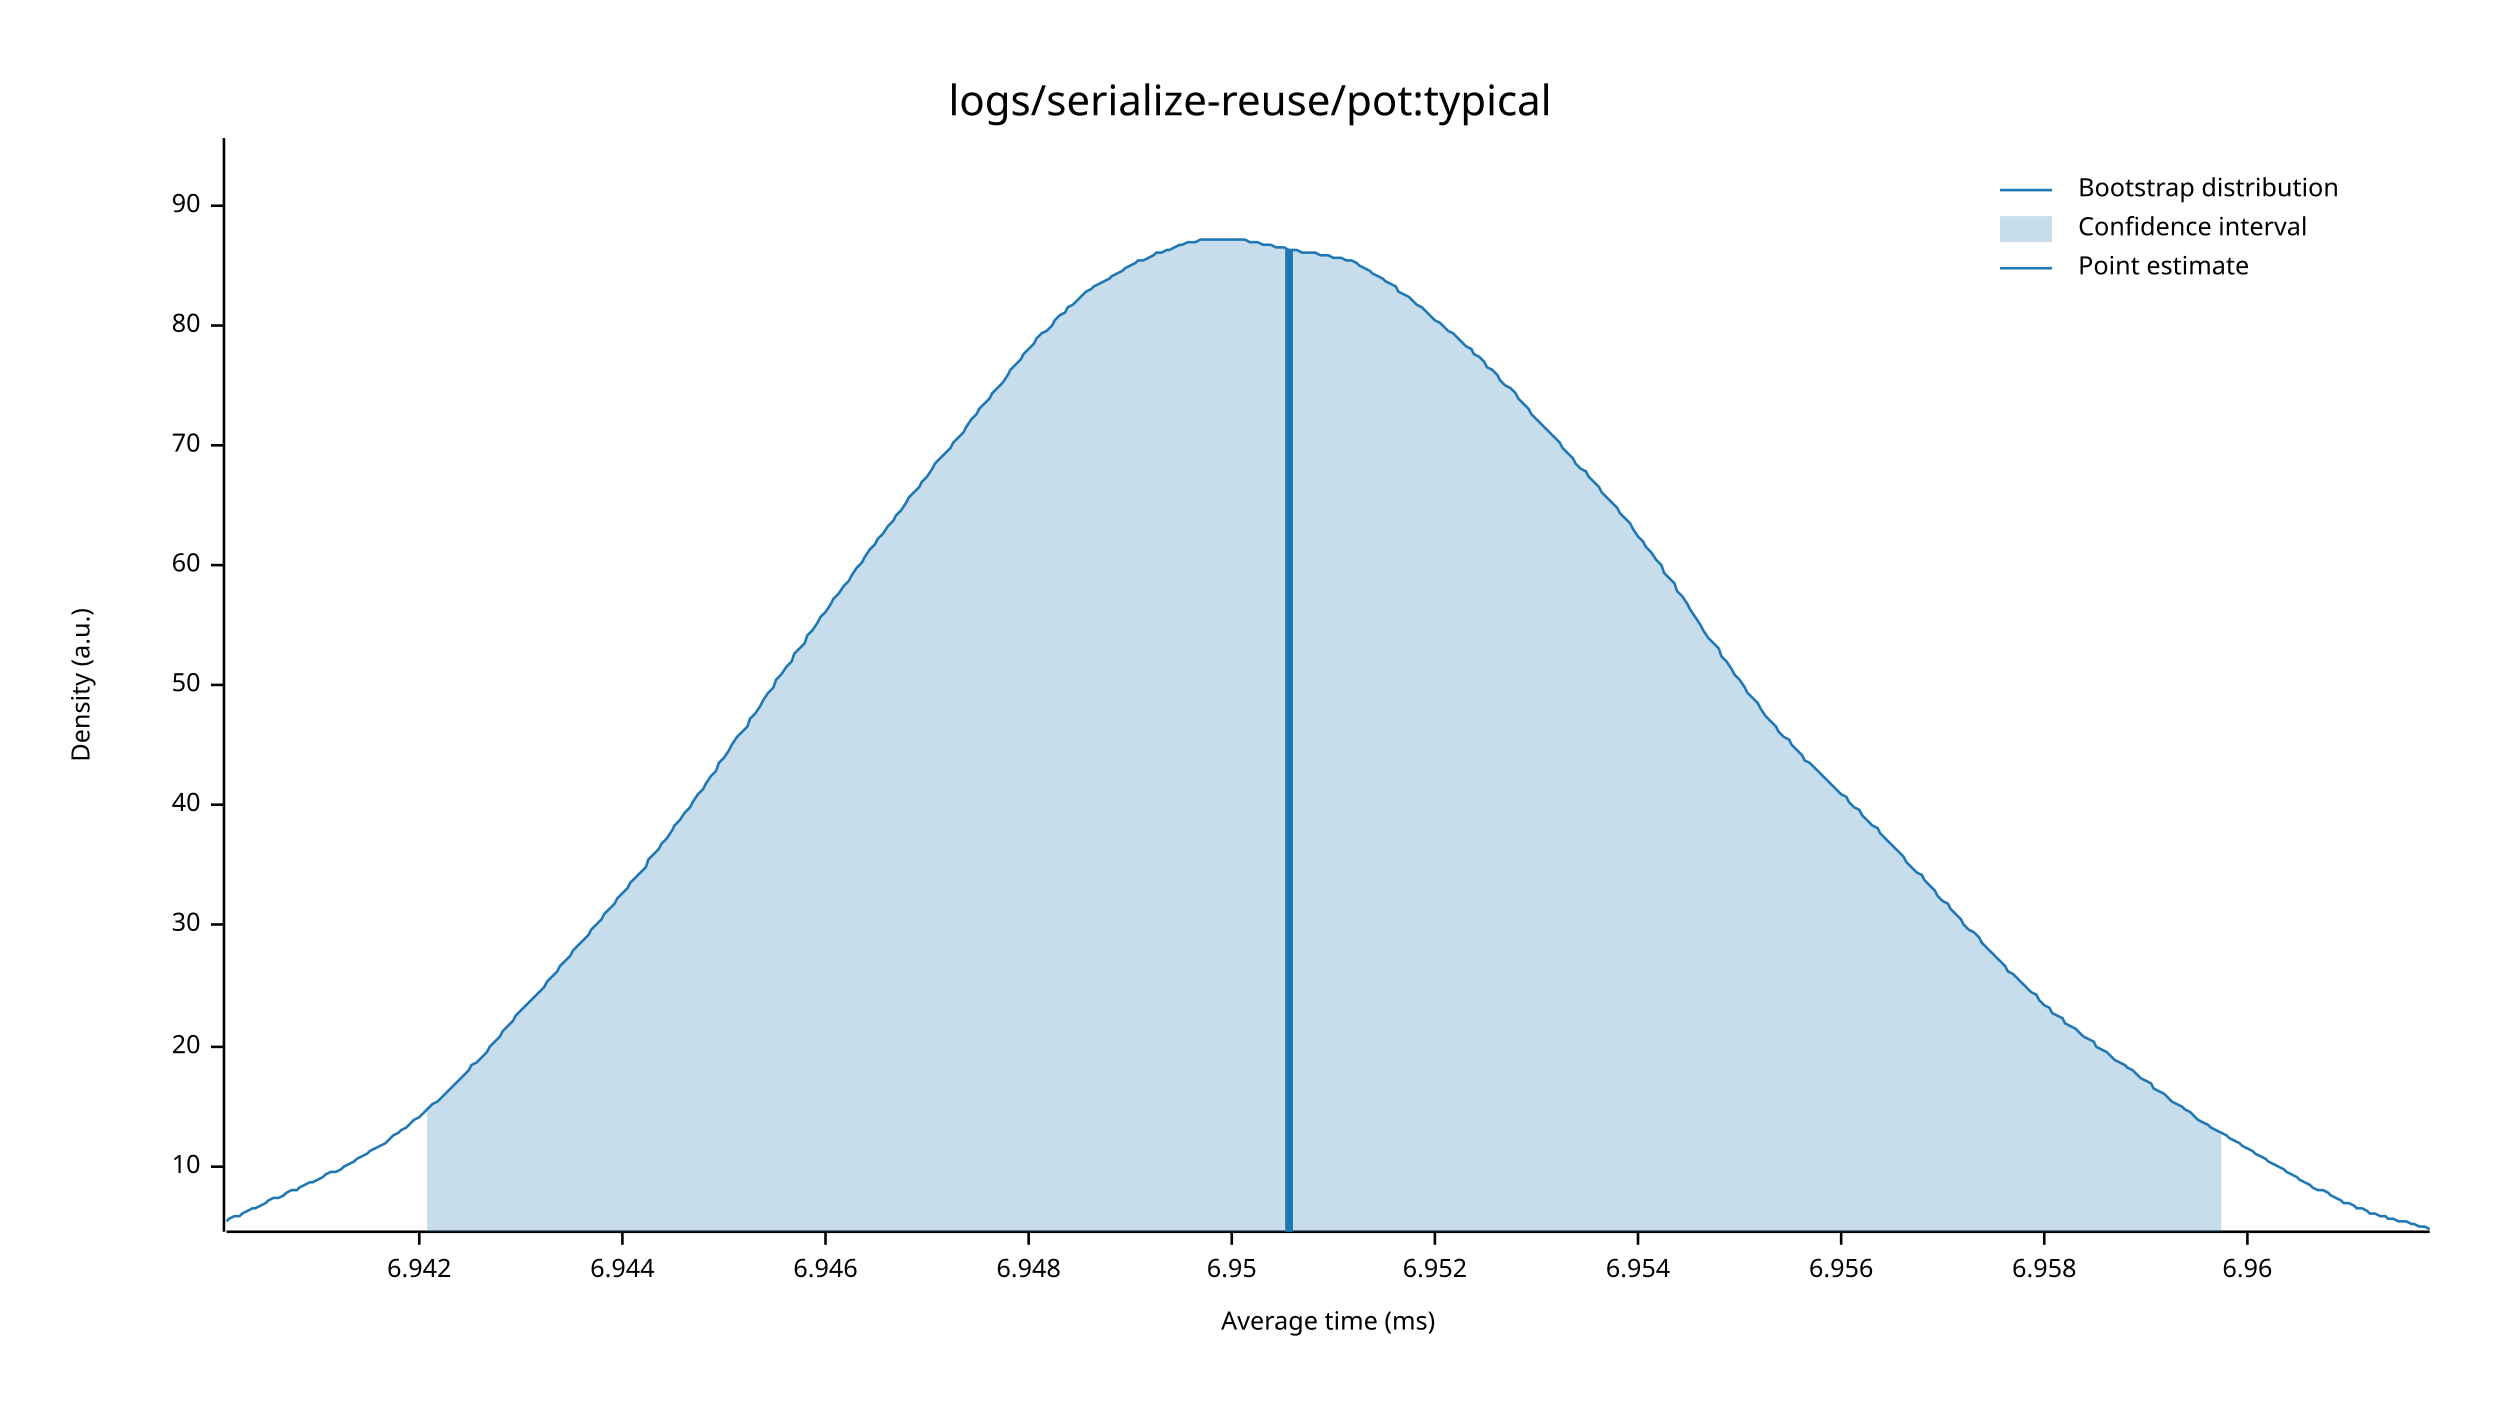
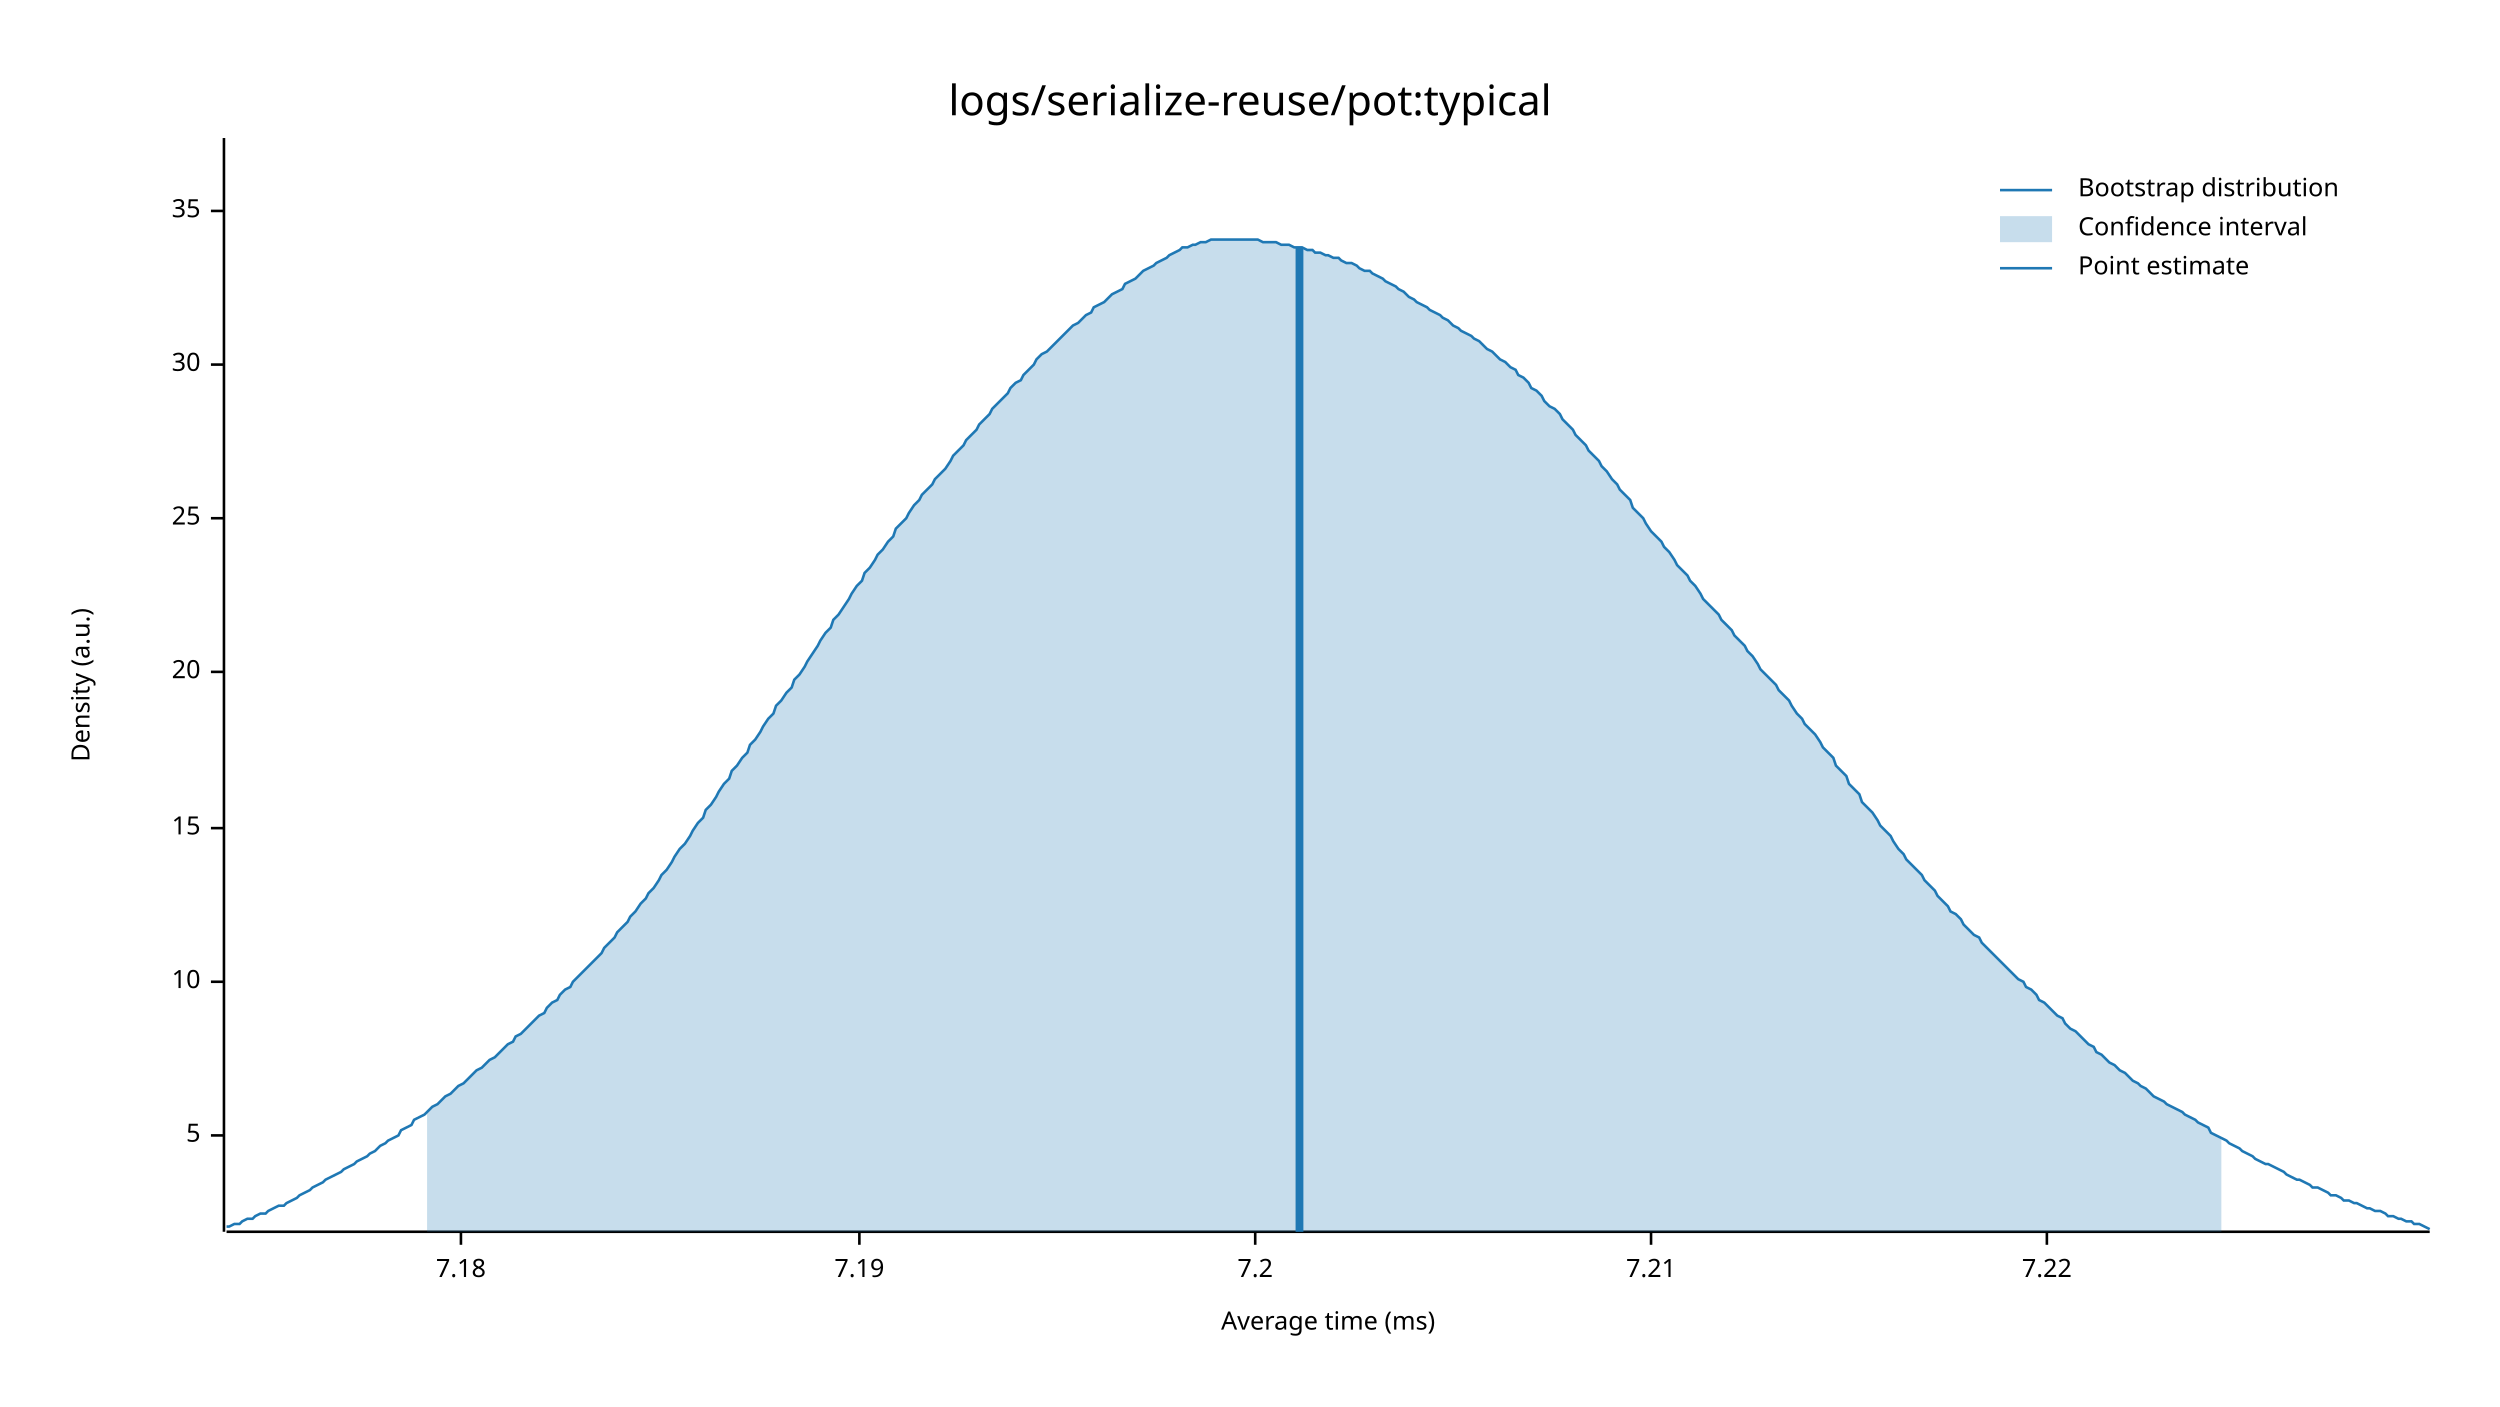
<svg xmlns="http://www.w3.org/2000/svg" width="960" height="540" viewBox="0 0 960 540">
  <text x="480" y="32" dy="0.76em" text-anchor="middle" font-family="sans-serif" font-size="16.129" opacity="1" fill="#000000">
logs/serialize-reuse/pot:typical
</text>
  <text x="27" y="263" dy="0.76em" text-anchor="middle" font-family="sans-serif" font-size="9.677" opacity="1" fill="#000000" transform="rotate(270, 27, 263)">
Density (a.u.)
</text>
  <text x="510" y="513" dy="-0.5ex" text-anchor="middle" font-family="sans-serif" font-size="9.677" opacity="1" fill="#000000">
Average time (ms)
</text>
  <polyline fill="none" opacity="1" stroke="#000000" stroke-width="1" points="86,53 86,473 " />
-   <text x="77" y="448" dy="0.5ex" text-anchor="end" font-family="sans-serif" font-size="9.677" opacity="1" fill="#000000">
+   <text x="77" y="436" dy="0.5ex" text-anchor="end" font-family="sans-serif" font-size="9.677" opacity="1" fill="#000000">
+ 5
+ </text>
+   <polyline fill="none" opacity="1" stroke="#000000" stroke-width="1" points="81,436 86,436 " />
+   <text x="77" y="377" dy="0.5ex" text-anchor="end" font-family="sans-serif" font-size="9.677" opacity="1" fill="#000000">
10
</text>
-   <polyline fill="none" opacity="1" stroke="#000000" stroke-width="1" points="81,448 86,448 " />
-   <text x="77" y="402" dy="0.5ex" text-anchor="end" font-family="sans-serif" font-size="9.677" opacity="1" fill="#000000">
+   <polyline fill="none" opacity="1" stroke="#000000" stroke-width="1" points="81,377 86,377 " />
+   <text x="77" y="318" dy="0.5ex" text-anchor="end" font-family="sans-serif" font-size="9.677" opacity="1" fill="#000000">
+ 15
+ </text>
+   <polyline fill="none" opacity="1" stroke="#000000" stroke-width="1" points="81,318 86,318 " />
+   <text x="77" y="258" dy="0.5ex" text-anchor="end" font-family="sans-serif" font-size="9.677" opacity="1" fill="#000000">
20
</text>
-   <polyline fill="none" opacity="1" stroke="#000000" stroke-width="1" points="81,402 86,402 " />
-   <text x="77" y="355" dy="0.5ex" text-anchor="end" font-family="sans-serif" font-size="9.677" opacity="1" fill="#000000">
+   <polyline fill="none" opacity="1" stroke="#000000" stroke-width="1" points="81,258 86,258 " />
+   <text x="77" y="199" dy="0.5ex" text-anchor="end" font-family="sans-serif" font-size="9.677" opacity="1" fill="#000000">
+ 25
+ </text>
+   <polyline fill="none" opacity="1" stroke="#000000" stroke-width="1" points="81,199 86,199 " />
+   <text x="77" y="140" dy="0.5ex" text-anchor="end" font-family="sans-serif" font-size="9.677" opacity="1" fill="#000000">
30
</text>
-   <polyline fill="none" opacity="1" stroke="#000000" stroke-width="1" points="81,355 86,355 " />
-   <text x="77" y="309" dy="0.5ex" text-anchor="end" font-family="sans-serif" font-size="9.677" opacity="1" fill="#000000">
- 40
+   <polyline fill="none" opacity="1" stroke="#000000" stroke-width="1" points="81,140 86,140 " />
+   <text x="77" y="81" dy="0.5ex" text-anchor="end" font-family="sans-serif" font-size="9.677" opacity="1" fill="#000000">
+ 35
</text>
-   <polyline fill="none" opacity="1" stroke="#000000" stroke-width="1" points="81,309 86,309 " />
-   <text x="77" y="263" dy="0.5ex" text-anchor="end" font-family="sans-serif" font-size="9.677" opacity="1" fill="#000000">
- 50
+   <polyline fill="none" opacity="1" stroke="#000000" stroke-width="1" points="81,81 86,81 " />
+   <polyline fill="none" opacity="1" stroke="#000000" stroke-width="1" points="87,473 933,473 " />
+   <text x="177" y="483" dy="0.76em" text-anchor="middle" font-family="sans-serif" font-size="9.677" opacity="1" fill="#000000">
+ 7.18
</text>
-   <polyline fill="none" opacity="1" stroke="#000000" stroke-width="1" points="81,263 86,263 " />
-   <text x="77" y="217" dy="0.5ex" text-anchor="end" font-family="sans-serif" font-size="9.677" opacity="1" fill="#000000">
- 60
+   <polyline fill="none" opacity="1" stroke="#000000" stroke-width="1" points="177,473 177,478 " />
+   <text x="330" y="483" dy="0.76em" text-anchor="middle" font-family="sans-serif" font-size="9.677" opacity="1" fill="#000000">
+ 7.19
</text>
-   <polyline fill="none" opacity="1" stroke="#000000" stroke-width="1" points="81,217 86,217 " />
-   <text x="77" y="171" dy="0.5ex" text-anchor="end" font-family="sans-serif" font-size="9.677" opacity="1" fill="#000000">
- 70
+   <polyline fill="none" opacity="1" stroke="#000000" stroke-width="1" points="330,473 330,478 " />
+   <text x="482" y="483" dy="0.76em" text-anchor="middle" font-family="sans-serif" font-size="9.677" opacity="1" fill="#000000">
+ 7.2
</text>
-   <polyline fill="none" opacity="1" stroke="#000000" stroke-width="1" points="81,171 86,171 " />
-   <text x="77" y="125" dy="0.5ex" text-anchor="end" font-family="sans-serif" font-size="9.677" opacity="1" fill="#000000">
- 80
+   <polyline fill="none" opacity="1" stroke="#000000" stroke-width="1" points="482,473 482,478 " />
+   <text x="634" y="483" dy="0.76em" text-anchor="middle" font-family="sans-serif" font-size="9.677" opacity="1" fill="#000000">
+ 7.21
</text>
-   <polyline fill="none" opacity="1" stroke="#000000" stroke-width="1" points="81,125 86,125 " />
-   <text x="77" y="79" dy="0.5ex" text-anchor="end" font-family="sans-serif" font-size="9.677" opacity="1" fill="#000000">
- 90
+   <polyline fill="none" opacity="1" stroke="#000000" stroke-width="1" points="634,473 634,478 " />
+   <text x="786" y="483" dy="0.76em" text-anchor="middle" font-family="sans-serif" font-size="9.677" opacity="1" fill="#000000">
+ 7.22
</text>
-   <polyline fill="none" opacity="1" stroke="#000000" stroke-width="1" points="81,79 86,79 " />
-   <polyline fill="none" opacity="1" stroke="#000000" stroke-width="1" points="87,473 933,473 " />
-   <text x="161" y="483" dy="0.76em" text-anchor="middle" font-family="sans-serif" font-size="9.677" opacity="1" fill="#000000">
- 6.942
- </text>
-   <polyline fill="none" opacity="1" stroke="#000000" stroke-width="1" points="161,473 161,478 " />
-   <text x="239" y="483" dy="0.76em" text-anchor="middle" font-family="sans-serif" font-size="9.677" opacity="1" fill="#000000">
- 6.944
- </text>
-   <polyline fill="none" opacity="1" stroke="#000000" stroke-width="1" points="239,473 239,478 " />
-   <text x="317" y="483" dy="0.76em" text-anchor="middle" font-family="sans-serif" font-size="9.677" opacity="1" fill="#000000">
- 6.946
- </text>
-   <polyline fill="none" opacity="1" stroke="#000000" stroke-width="1" points="317,473 317,478 " />
-   <text x="395" y="483" dy="0.76em" text-anchor="middle" font-family="sans-serif" font-size="9.677" opacity="1" fill="#000000">
- 6.948
- </text>
-   <polyline fill="none" opacity="1" stroke="#000000" stroke-width="1" points="395,473 395,478 " />
-   <text x="473" y="483" dy="0.76em" text-anchor="middle" font-family="sans-serif" font-size="9.677" opacity="1" fill="#000000">
- 6.95
- </text>
-   <polyline fill="none" opacity="1" stroke="#000000" stroke-width="1" points="473,473 473,478 " />
-   <text x="551" y="483" dy="0.76em" text-anchor="middle" font-family="sans-serif" font-size="9.677" opacity="1" fill="#000000">
- 6.952
- </text>
-   <polyline fill="none" opacity="1" stroke="#000000" stroke-width="1" points="551,473 551,478 " />
-   <text x="629" y="483" dy="0.76em" text-anchor="middle" font-family="sans-serif" font-size="9.677" opacity="1" fill="#000000">
- 6.954
- </text>
-   <polyline fill="none" opacity="1" stroke="#000000" stroke-width="1" points="629,473 629,478 " />
-   <text x="707" y="483" dy="0.76em" text-anchor="middle" font-family="sans-serif" font-size="9.677" opacity="1" fill="#000000">
- 6.956
- </text>
-   <polyline fill="none" opacity="1" stroke="#000000" stroke-width="1" points="707,473 707,478 " />
-   <text x="785" y="483" dy="0.76em" text-anchor="middle" font-family="sans-serif" font-size="9.677" opacity="1" fill="#000000">
- 6.958
- </text>
-   <polyline fill="none" opacity="1" stroke="#000000" stroke-width="1" points="785,473 785,478 " />
-   <text x="863" y="483" dy="0.76em" text-anchor="middle" font-family="sans-serif" font-size="9.677" opacity="1" fill="#000000">
- 6.96
- </text>
-   <polyline fill="none" opacity="1" stroke="#000000" stroke-width="1" points="863,473 863,478 " />
-   <polyline fill="none" opacity="1" stroke="#1F78B4" stroke-width="1" points="87,469 88,468 90,467 92,467 93,466 95,465 97,464 98,464 100,463 102,462 103,461 105,460 107,460 109,459 110,458 112,457 114,457 115,456 117,455 119,454 120,454 122,453 124,452 125,451 127,450 129,450 131,449 132,448 134,447 136,446 137,445 139,444 141,443 142,442 144,441 146,440 148,439 149,438 151,436 153,435 154,434 156,433 158,431 159,430 161,429 163,427 164,426 166,424 168,423 170,421 171,420 173,418 175,416 176,415 178,413 180,411 181,409 183,408 185,406 187,404 188,402 190,400 192,398 193,396 195,394 197,392 198,390 200,388 202,386 203,385 205,383 207,381 209,379 210,377 212,375 214,373 215,371 217,369 219,367 220,365 222,363 224,361 226,359 227,357 229,355 231,353 232,351 234,349 236,347 237,345 239,343 241,341 242,339 244,337 246,335 248,333 249,330 251,328 253,326 254,324 256,322 258,319 259,317 261,315 263,312 265,310 266,308 268,305 270,303 271,301 273,298 275,296 276,293 278,291 280,288 281,286 283,283 285,281 287,279 288,276 290,274 292,271 293,269 295,266 297,264 298,261 300,259 302,256 304,254 305,251 307,249 309,247 310,244 312,242 314,239 315,237 317,235 319,232 320,230 322,228 324,225 326,223 327,221 329,218 331,216 332,214 334,211 336,209 337,207 339,205 341,202 343,200 344,198 346,196 348,193 349,191 351,189 353,187 354,185 356,183 358,180 359,178 361,176 363,174 365,172 366,170 368,168 370,166 371,164 373,161 375,159 376,157 378,155 380,153 381,151 383,149 385,147 387,144 388,142 390,140 392,138 393,136 395,134 397,132 398,130 400,128 402,127 404,125 405,123 407,121 409,120 410,118 412,117 414,115 415,114 417,112 419,111 420,110 422,109 424,108 426,107 427,106 429,105 431,104 432,103 434,102 436,101 437,100 439,100 441,99 443,98 444,97 446,97 448,96 449,96 451,95 453,94 454,94 456,93 458,93 459,93 461,92 463,92 465,92 466,92 468,92 470,92 471,92 473,92 475,92 476,92 478,92 480,93 482,93 483,93 485,94 487,94 488,94 490,95 492,95 493,95 495,96 497,96 498,96 500,97 502,97 504,97 505,97 507,98 509,98 510,98 512,99 514,99 515,99 517,100 519,100 521,101 522,102 524,103 526,104 527,105 529,106 531,107 532,108 534,109 536,110 537,112 539,113 541,114 543,116 544,117 546,118 548,120 549,121 551,123 553,124 554,125 556,127 558,128 560,130 561,131 563,133 565,134 566,136 568,137 570,139 571,141 573,142 575,144 576,146 578,148 580,149 582,151 583,153 585,155 587,157 588,159 590,161 592,163 593,164 595,166 597,168 599,170 600,172 602,174 604,176 605,178 607,180 609,181 610,183 612,185 614,187 615,189 617,191 619,193 621,195 622,197 624,199 626,201 627,203 629,206 631,208 632,210 634,212 636,215 638,217 639,220 641,222 643,224 644,227 646,229 648,232 649,234 651,237 653,240 654,242 656,245 658,247 660,249 661,252 663,254 665,257 666,259 668,261 670,264 671,266 673,268 675,270 676,272 678,275 680,277 682,279 683,281 685,283 687,284 688,286 690,288 692,290 693,292 695,293 697,295 699,297 700,298 702,300 704,302 705,303 707,305 709,306 710,308 712,310 714,311 715,313 717,315 719,317 721,318 722,320 724,322 726,324 727,325 729,327 731,329 732,331 734,333 736,335 738,336 739,338 741,340 743,342 744,344 746,346 748,347 749,349 751,351 753,353 754,355 756,357 758,358 760,360 761,362 763,364 765,366 766,367 768,369 770,371 771,373 773,374 775,376 777,378 778,379 780,381 782,382 783,384 785,386 787,387 788,389 790,390 792,391 793,393 795,394 797,395 799,397 800,398 802,399 804,400 805,402 807,403 809,404 810,405 812,407 814,408 816,409 817,410 819,411 821,413 822,414 824,415 826,416 827,418 829,419 831,420 832,421 834,423 836,424 838,425 839,426 841,427 843,429 844,430 846,431 848,432 849,433 851,434 853,435 855,436 856,437 858,438 860,439 861,440 863,441 865,442 866,443 868,444 870,445 871,446 873,447 875,448 877,449 878,450 880,451 882,452 883,453 885,454 887,455 888,456 890,457 892,457 894,458 895,459 897,460 899,461 900,462 902,462 904,463 905,464 907,464 909,465 910,466 912,466 914,467 916,467 917,468 919,468 921,469 922,469 924,469 926,470 927,470 929,471 931,471 933,472 " />
-   <polygon opacity="0.25" fill="#1F78B4" points="164,426 166,424 168,423 170,421 171,420 173,418 175,416 176,415 178,413 180,411 181,409 183,408 185,406 187,404 188,402 190,400 192,398 193,396 195,394 197,392 198,390 200,388 202,386 203,385 205,383 207,381 209,379 210,377 212,375 214,373 215,371 217,369 219,367 220,365 222,363 224,361 226,359 227,357 229,355 231,353 232,351 234,349 236,347 237,345 239,343 241,341 242,339 244,337 246,335 248,333 249,330 251,328 253,326 254,324 256,322 258,319 259,317 261,315 263,312 265,310 266,308 268,305 270,303 271,301 273,298 275,296 276,293 278,291 280,288 281,286 283,283 285,281 287,279 288,276 290,274 292,271 293,269 295,266 297,264 298,261 300,259 302,256 304,254 305,251 307,249 309,247 310,244 312,242 314,239 315,237 317,235 319,232 320,230 322,228 324,225 326,223 327,221 329,218 331,216 332,214 334,211 336,209 337,207 339,205 341,202 343,200 344,198 346,196 348,193 349,191 351,189 353,187 354,185 356,183 358,180 359,178 361,176 363,174 365,172 366,170 368,168 370,166 371,164 373,161 375,159 376,157 378,155 380,153 381,151 383,149 385,147 387,144 388,142 390,140 392,138 393,136 395,134 397,132 398,130 400,128 402,127 404,125 405,123 407,121 409,120 410,118 412,117 414,115 415,114 417,112 419,111 420,110 422,109 424,108 426,107 427,106 429,105 431,104 432,103 434,102 436,101 437,100 439,100 441,99 443,98 444,97 446,97 448,96 449,96 451,95 453,94 454,94 456,93 458,93 459,93 461,92 463,92 465,92 466,92 468,92 470,92 471,92 473,92 475,92 476,92 478,92 480,93 482,93 483,93 485,94 487,94 488,94 490,95 492,95 493,95 495,96 497,96 498,96 500,97 502,97 504,97 505,97 507,98 509,98 510,98 512,99 514,99 515,99 517,100 519,100 521,101 522,102 524,103 526,104 527,105 529,106 531,107 532,108 534,109 536,110 537,112 539,113 541,114 543,116 544,117 546,118 548,120 549,121 551,123 553,124 554,125 556,127 558,128 560,130 561,131 563,133 565,134 566,136 568,137 570,139 571,141 573,142 575,144 576,146 578,148 580,149 582,151 583,153 585,155 587,157 588,159 590,161 592,163 593,164 595,166 597,168 599,170 600,172 602,174 604,176 605,178 607,180 609,181 610,183 612,185 614,187 615,189 617,191 619,193 621,195 622,197 624,199 626,201 627,203 629,206 631,208 632,210 634,212 636,215 638,217 639,220 641,222 643,224 644,227 646,229 648,232 649,234 651,237 653,240 654,242 656,245 658,247 660,249 661,252 663,254 665,257 666,259 668,261 670,264 671,266 673,268 675,270 676,272 678,275 680,277 682,279 683,281 685,283 687,284 688,286 690,288 692,290 693,292 695,293 697,295 699,297 700,298 702,300 704,302 705,303 707,305 709,306 710,308 712,310 714,311 715,313 717,315 719,317 721,318 722,320 724,322 726,324 727,325 729,327 731,329 732,331 734,333 736,335 738,336 739,338 741,340 743,342 744,344 746,346 748,347 749,349 751,351 753,353 754,355 756,357 758,358 760,360 761,362 763,364 765,366 766,367 768,369 770,371 771,373 773,374 775,376 777,378 778,379 780,381 782,382 783,384 785,386 787,387 788,389 790,390 792,391 793,393 795,394 797,395 799,397 800,398 802,399 804,400 805,402 807,403 809,404 810,405 812,407 814,408 816,409 817,410 819,411 821,413 822,414 824,415 826,416 827,418 829,419 831,420 832,421 834,423 836,424 838,425 839,426 841,427 843,429 844,430 846,431 848,432 849,433 851,434 853,435 853,473 164,473 " />
-   <polyline fill="none" opacity="1" stroke="#1F78B4" stroke-width="3" points="495,473 495,96 " />
+   <polyline fill="none" opacity="1" stroke="#000000" stroke-width="1" points="786,473 786,478 " />
+   <polyline fill="none" opacity="1" stroke="#1F78B4" stroke-width="1" points="87,471 88,471 90,470 92,470 93,469 95,468 97,468 98,467 100,466 102,466 103,465 105,464 107,463 109,463 110,462 112,461 114,460 115,459 117,458 119,457 120,456 122,455 124,454 125,453 127,452 129,451 131,450 132,449 134,448 136,447 137,446 139,445 141,444 142,443 144,442 146,440 148,439 149,438 151,437 153,436 154,434 156,433 158,432 159,430 161,429 163,428 164,427 166,425 168,424 170,422 171,421 173,420 175,418 176,417 178,416 180,414 181,413 183,411 185,410 187,408 188,407 190,406 192,404 193,403 195,401 197,400 198,398 200,397 202,395 203,394 205,392 207,390 209,389 210,387 212,385 214,384 215,382 217,380 219,379 220,377 222,375 224,373 226,371 227,370 229,368 231,366 232,364 234,362 236,360 237,358 239,356 241,354 242,352 244,350 246,347 248,345 249,343 251,341 253,338 254,336 256,334 258,331 259,329 261,326 263,324 265,321 266,319 268,316 270,314 271,311 273,309 275,306 276,304 278,301 280,299 281,296 283,294 285,291 287,289 288,286 290,284 292,281 293,279 295,276 297,274 298,271 300,269 302,266 304,264 305,261 307,259 309,256 310,254 312,251 314,248 315,246 317,243 319,241 320,238 322,236 324,233 326,230 327,228 329,225 331,223 332,220 334,218 336,215 337,213 339,211 341,208 343,206 344,203 346,201 348,199 349,197 351,194 353,192 354,190 356,188 358,186 359,184 361,182 363,180 365,177 366,175 368,173 370,171 371,169 373,167 375,165 376,163 378,161 380,159 381,157 383,155 385,153 387,151 388,149 390,147 392,146 393,144 395,142 397,140 398,138 400,136 402,135 404,133 405,132 407,130 409,128 410,127 412,125 414,124 415,123 417,121 419,120 420,118 422,117 424,116 426,114 427,113 429,112 431,111 432,109 434,108 436,107 437,106 439,104 441,103 443,102 444,101 446,100 448,99 449,98 451,97 453,96 454,95 456,95 458,94 459,94 461,93 463,93 465,92 466,92 468,92 470,92 471,92 473,92 475,92 476,92 478,92 480,92 482,92 483,92 485,93 487,93 488,93 490,93 492,94 493,94 495,94 497,95 498,95 500,95 502,96 504,96 505,97 507,97 509,98 510,98 512,99 514,99 515,100 517,101 519,101 521,102 522,103 524,104 526,104 527,105 529,106 531,107 532,108 534,109 536,110 537,111 539,112 541,114 543,115 544,116 546,117 548,118 549,119 551,120 553,121 554,122 556,123 558,125 560,126 561,127 563,128 565,129 566,130 568,131 570,133 571,134 573,135 575,137 576,138 578,139 580,141 582,142 583,144 585,145 587,147 588,149 590,150 592,152 593,154 595,156 597,157 599,159 600,161 602,163 604,165 605,167 607,169 609,171 610,173 612,175 614,177 615,179 617,181 619,184 621,186 622,188 624,190 626,192 627,195 629,197 631,199 632,201 634,204 636,206 638,208 639,210 641,212 643,215 644,217 646,219 648,221 649,223 651,225 653,228 654,230 656,232 658,234 660,236 661,238 663,240 665,242 666,244 668,246 670,248 671,250 673,252 675,255 676,257 678,259 680,261 682,263 683,265 685,267 687,269 688,271 690,274 692,276 693,278 695,280 697,282 699,285 700,287 702,289 704,291 705,294 707,296 709,298 710,301 712,303 714,305 715,308 717,310 719,312 721,315 722,317 724,319 726,321 727,323 729,326 731,328 732,330 734,332 736,334 738,336 739,338 741,340 743,342 744,344 746,346 748,348 749,350 751,351 753,353 754,355 756,357 758,359 760,360 761,362 763,364 765,366 766,367 768,369 770,371 771,372 773,374 775,376 777,377 778,379 780,380 782,382 783,384 785,385 787,387 788,388 790,390 792,391 793,393 795,395 797,396 799,398 800,399 802,401 804,402 805,404 807,405 809,407 810,408 812,409 814,411 816,412 817,413 819,415 821,416 822,417 824,418 826,420 827,421 829,422 831,423 832,424 834,425 836,426 838,427 839,428 841,429 843,430 844,431 846,432 848,433 849,435 851,436 853,437 855,438 856,439 858,440 860,441 861,442 863,443 865,444 866,445 868,446 870,447 871,447 873,448 875,449 877,450 878,451 880,452 882,453 883,453 885,454 887,455 888,456 890,456 892,457 894,458 895,459 897,459 899,460 900,461 902,461 904,462 905,462 907,463 909,464 910,464 912,465 914,465 916,466 917,467 919,467 921,468 922,468 924,469 926,469 927,470 929,470 931,471 933,472 " />
+   <polygon opacity="0.25" fill="#1F78B4" points="164,427 166,425 168,424 170,422 171,421 173,420 175,418 176,417 178,416 180,414 181,413 183,411 185,410 187,408 188,407 190,406 192,404 193,403 195,401 197,400 198,398 200,397 202,395 203,394 205,392 207,390 209,389 210,387 212,385 214,384 215,382 217,380 219,379 220,377 222,375 224,373 226,371 227,370 229,368 231,366 232,364 234,362 236,360 237,358 239,356 241,354 242,352 244,350 246,347 248,345 249,343 251,341 253,338 254,336 256,334 258,331 259,329 261,326 263,324 265,321 266,319 268,316 270,314 271,311 273,309 275,306 276,304 278,301 280,299 281,296 283,294 285,291 287,289 288,286 290,284 292,281 293,279 295,276 297,274 298,271 300,269 302,266 304,264 305,261 307,259 309,256 310,254 312,251 314,248 315,246 317,243 319,241 320,238 322,236 324,233 326,230 327,228 329,225 331,223 332,220 334,218 336,215 337,213 339,211 341,208 343,206 344,203 346,201 348,199 349,197 351,194 353,192 354,190 356,188 358,186 359,184 361,182 363,180 365,177 366,175 368,173 370,171 371,169 373,167 375,165 376,163 378,161 380,159 381,157 383,155 385,153 387,151 388,149 390,147 392,146 393,144 395,142 397,140 398,138 400,136 402,135 404,133 405,132 407,130 409,128 410,127 412,125 414,124 415,123 417,121 419,120 420,118 422,117 424,116 426,114 427,113 429,112 431,111 432,109 434,108 436,107 437,106 439,104 441,103 443,102 444,101 446,100 448,99 449,98 451,97 453,96 454,95 456,95 458,94 459,94 461,93 463,93 465,92 466,92 468,92 470,92 471,92 473,92 475,92 476,92 478,92 480,92 482,92 483,92 485,93 487,93 488,93 490,93 492,94 493,94 495,94 497,95 498,95 500,95 502,96 504,96 505,97 507,97 509,98 510,98 512,99 514,99 515,100 517,101 519,101 521,102 522,103 524,104 526,104 527,105 529,106 531,107 532,108 534,109 536,110 537,111 539,112 541,114 543,115 544,116 546,117 548,118 549,119 551,120 553,121 554,122 556,123 558,125 560,126 561,127 563,128 565,129 566,130 568,131 570,133 571,134 573,135 575,137 576,138 578,139 580,141 582,142 583,144 585,145 587,147 588,149 590,150 592,152 593,154 595,156 597,157 599,159 600,161 602,163 604,165 605,167 607,169 609,171 610,173 612,175 614,177 615,179 617,181 619,184 621,186 622,188 624,190 626,192 627,195 629,197 631,199 632,201 634,204 636,206 638,208 639,210 641,212 643,215 644,217 646,219 648,221 649,223 651,225 653,228 654,230 656,232 658,234 660,236 661,238 663,240 665,242 666,244 668,246 670,248 671,250 673,252 675,255 676,257 678,259 680,261 682,263 683,265 685,267 687,269 688,271 690,274 692,276 693,278 695,280 697,282 699,285 700,287 702,289 704,291 705,294 707,296 709,298 710,301 712,303 714,305 715,308 717,310 719,312 721,315 722,317 724,319 726,321 727,323 729,326 731,328 732,330 734,332 736,334 738,336 739,338 741,340 743,342 744,344 746,346 748,348 749,350 751,351 753,353 754,355 756,357 758,359 760,360 761,362 763,364 765,366 766,367 768,369 770,371 771,372 773,374 775,376 777,377 778,379 780,380 782,382 783,384 785,385 787,387 788,388 790,390 792,391 793,393 795,395 797,396 799,398 800,399 802,401 804,402 805,404 807,405 809,407 810,408 812,409 814,411 816,412 817,413 819,415 821,416 822,417 824,418 826,420 827,421 829,422 831,423 832,424 834,425 836,426 838,427 839,428 841,429 843,430 844,431 846,432 848,433 849,435 851,436 853,437 853,473 164,473 " />
+   <polyline fill="none" opacity="1" stroke="#1F78B4" stroke-width="3" points="499,473 499,95 " />
  <text x="798" y="68" dy="0.76em" text-anchor="start" font-family="sans-serif" font-size="9.677" opacity="1" fill="#000000">
Bootstrap distribution
</text>
  <text x="798" y="83" dy="0.76em" text-anchor="start" font-family="sans-serif" font-size="9.677" opacity="1" fill="#000000">
Confidence interval
</text>
  <text x="798" y="98" dy="0.76em" text-anchor="start" font-family="sans-serif" font-size="9.677" opacity="1" fill="#000000">
Point estimate
</text>
  <polyline fill="none" opacity="1" stroke="#1F78B4" stroke-width="1" points="768,73 788,73 " />
  <rect x="768" y="83" width="20" height="10" opacity="0.25" fill="#1F78B4" stroke="none" />
  <polyline fill="none" opacity="1" stroke="#1F78B4" stroke-width="1" points="768,103 788,103 " />
</svg>
